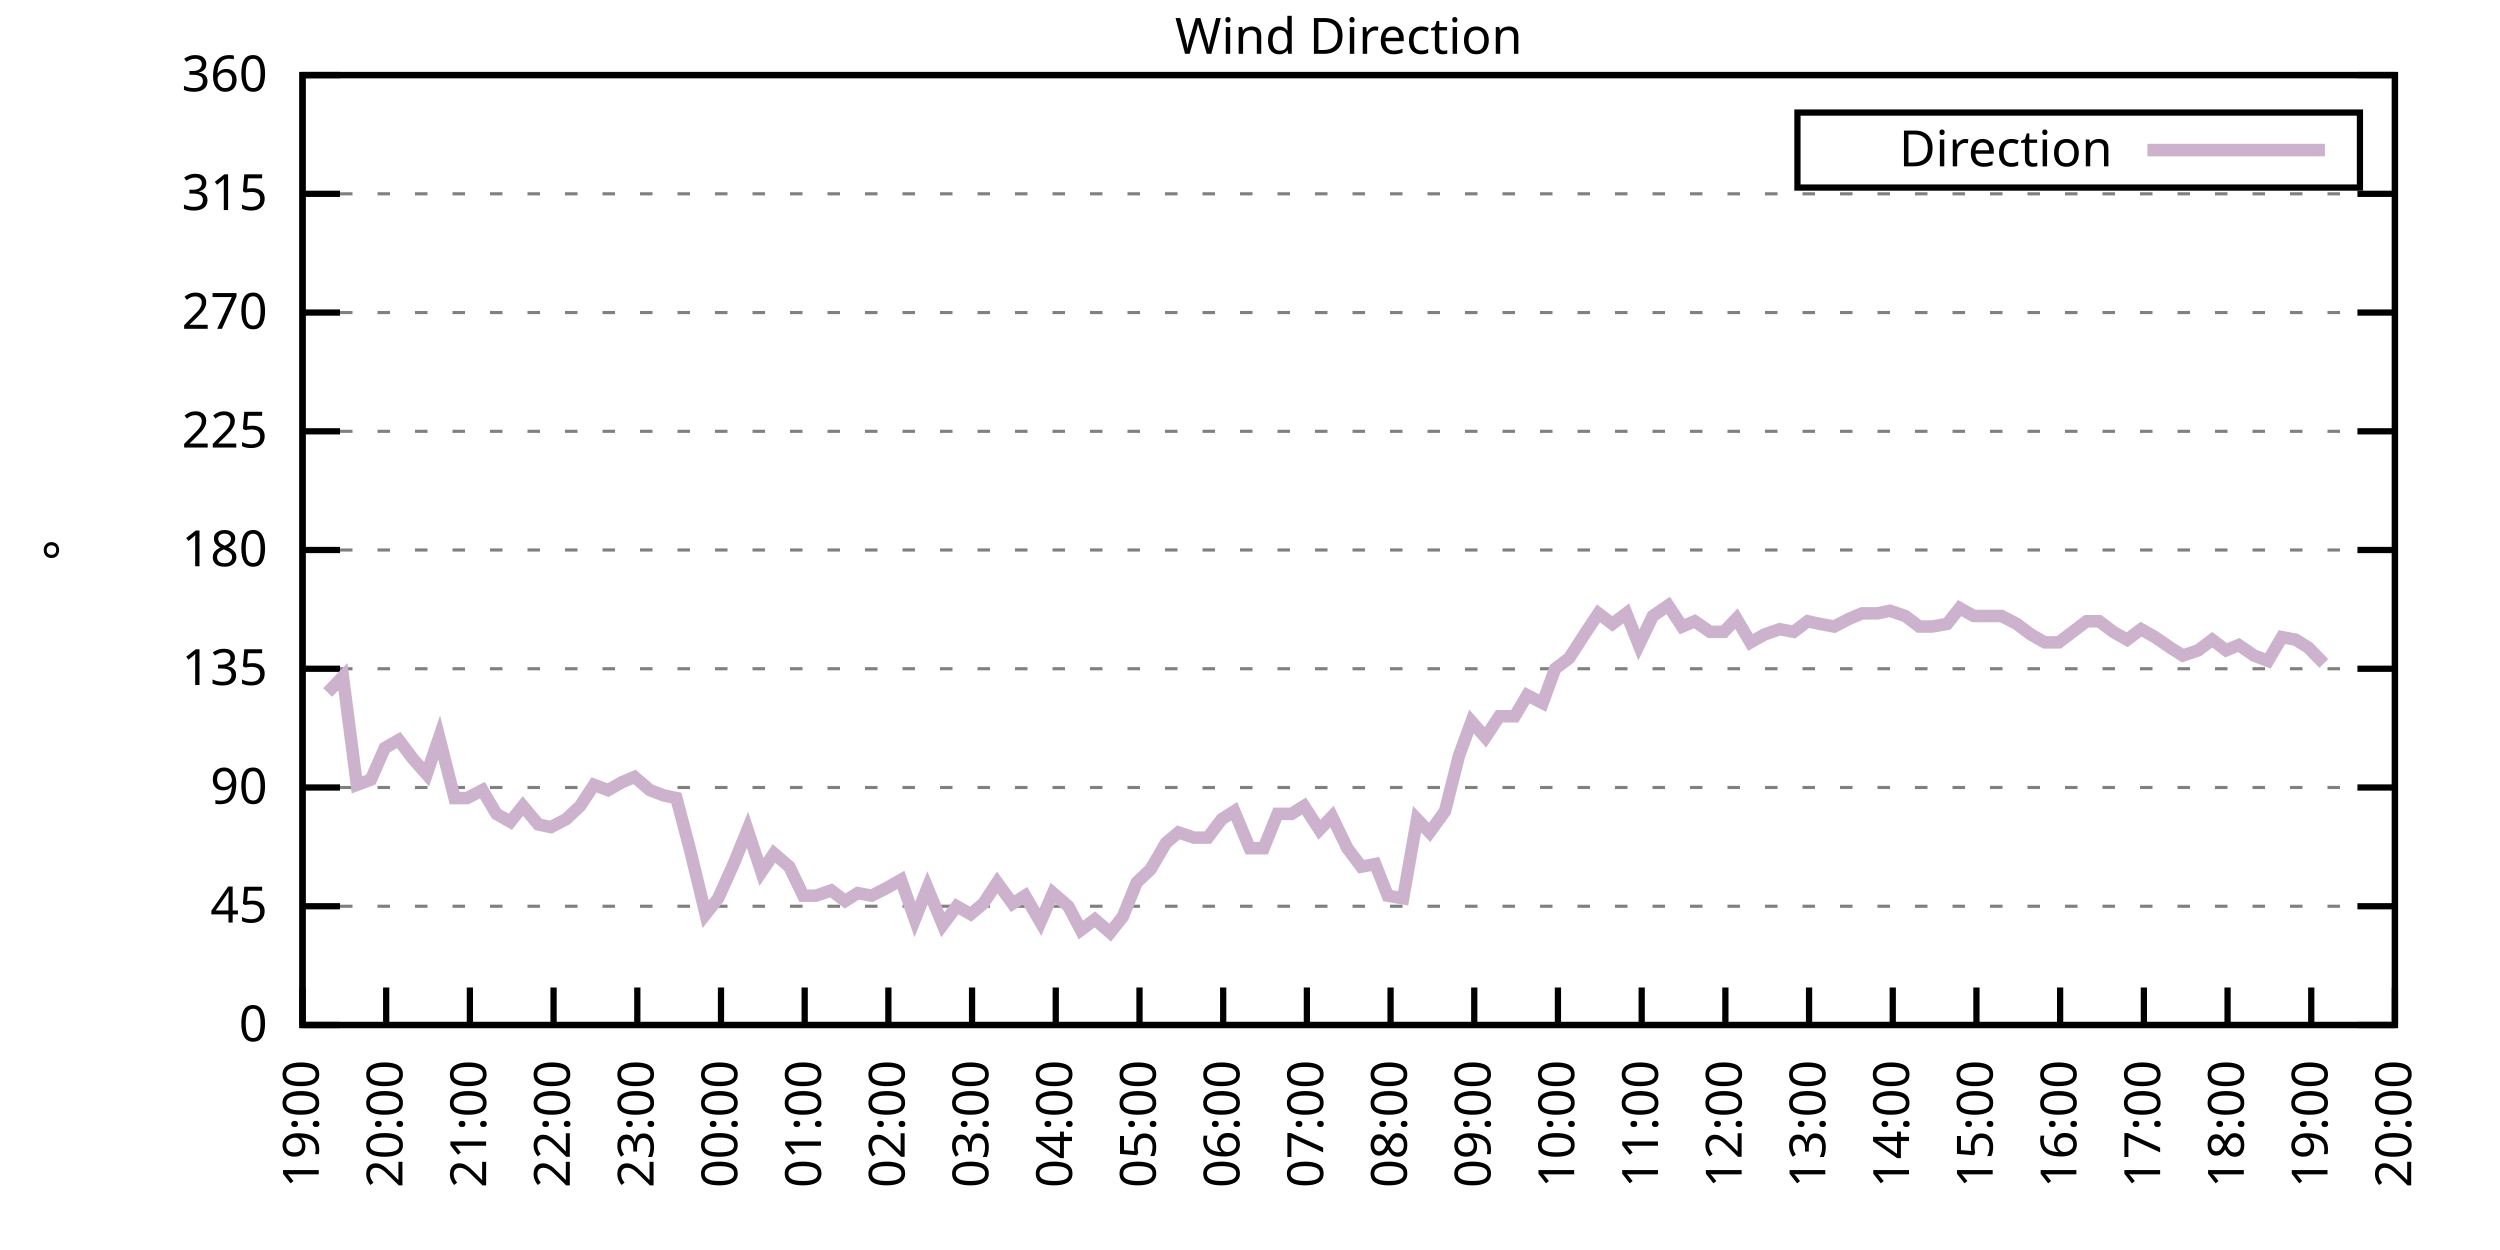
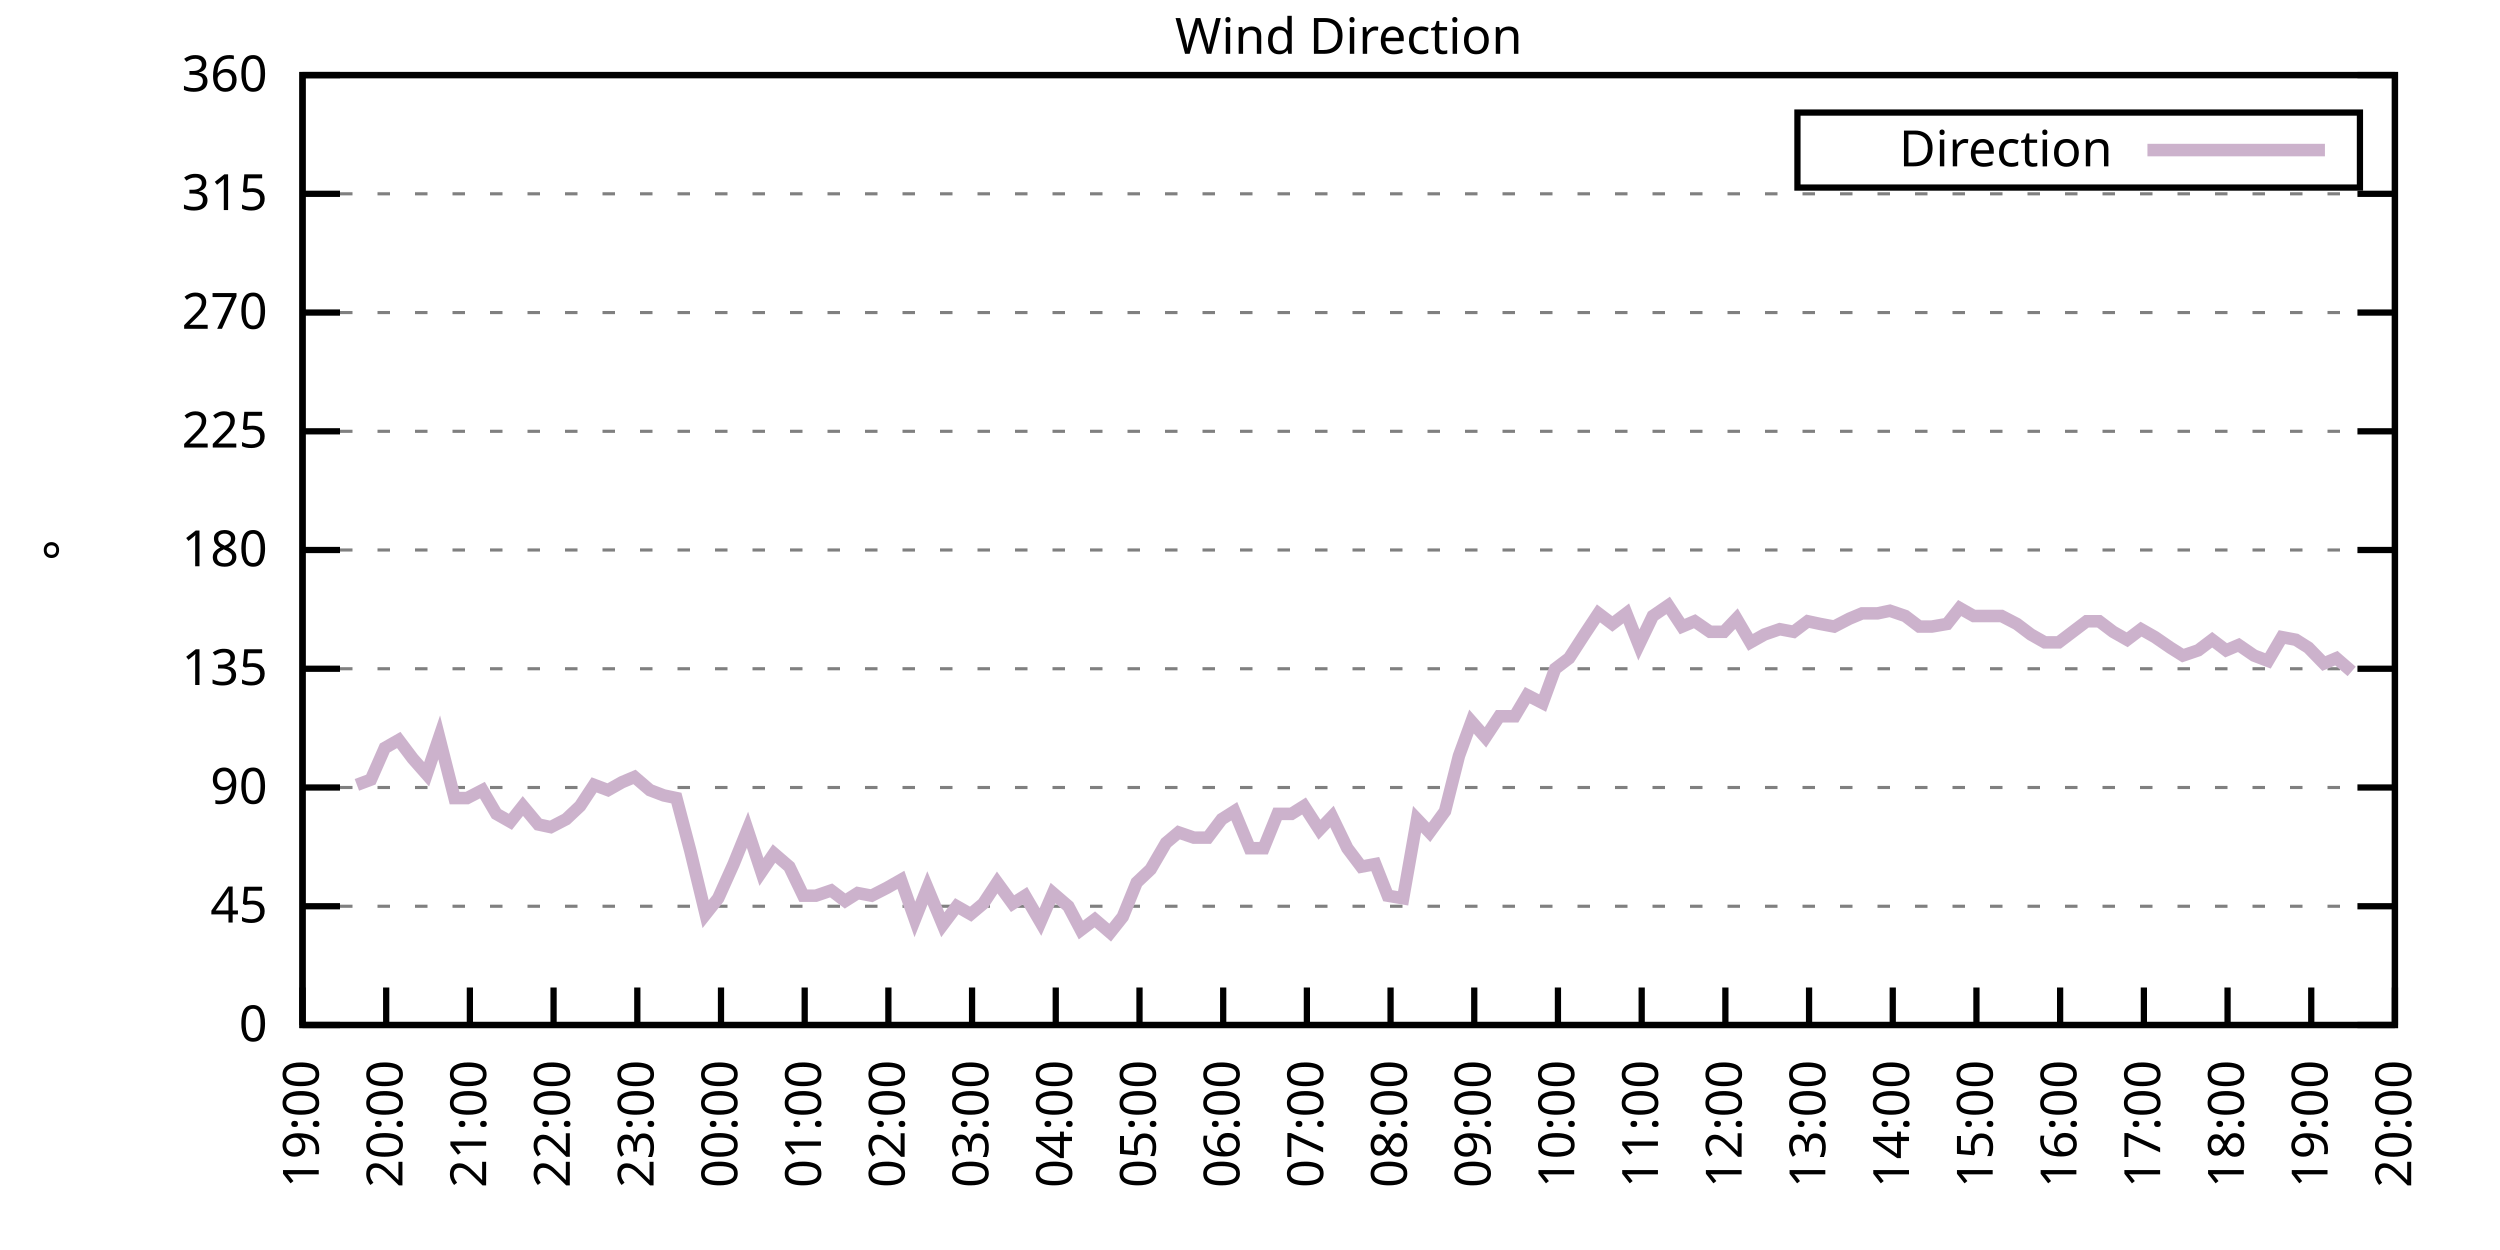
<svg xmlns="http://www.w3.org/2000/svg" xmlns:xlink="http://www.w3.org/1999/xlink" width="400" height="200" viewBox="0 0 400 200">
  <g id="gnuplot_canvas">
    <rect x="0" y="0" width="400" height="200" fill="none" />
    <defs>
      <circle id="gpDot" r="0.5" stroke-width="0.5" stroke="currentColor" />
      <path id="gpPt0" stroke-width="0.333" stroke="currentColor" d="M-1,0 h2 M0,-1 v2" />
      <path id="gpPt1" stroke-width="0.333" stroke="currentColor" d="M-1,-1 L1,1 M1,-1 L-1,1" />
      <path id="gpPt2" stroke-width="0.333" stroke="currentColor" d="M-1,0 L1,0 M0,-1 L0,1 M-1,-1 L1,1 M-1,1 L1,-1" />
      <rect id="gpPt3" stroke-width="0.333" stroke="currentColor" x="-1" y="-1" width="2" height="2" />
      <rect id="gpPt4" stroke-width="0.333" stroke="currentColor" fill="currentColor" x="-1" y="-1" width="2" height="2" />
      <circle id="gpPt5" stroke-width="0.333" stroke="currentColor" cx="0" cy="0" r="1" />
      <use xlink:href="#gpPt5" id="gpPt6" fill="currentColor" stroke="none" />
      <path id="gpPt7" stroke-width="0.333" stroke="currentColor" d="M0,-1.33 L-1.33,0.67 L1.33,0.67 z" />
      <use xlink:href="#gpPt7" id="gpPt8" fill="currentColor" stroke="none" />
      <use xlink:href="#gpPt7" id="gpPt9" stroke="currentColor" transform="rotate(180)" />
      <use xlink:href="#gpPt9" id="gpPt10" fill="currentColor" stroke="none" />
      <use xlink:href="#gpPt3" id="gpPt11" stroke="currentColor" transform="rotate(45)" />
      <use xlink:href="#gpPt11" id="gpPt12" fill="currentColor" stroke="none" />
      <path id="gpPt13" stroke-width="0.333" stroke="currentColor" d="M0,1.330 L1.265,0.411 L0.782,-1.067 L-0.782,-1.076 L-1.265,0.411 z" />
      <use xlink:href="#gpPt13" id="gpPt14" fill="currentColor" stroke="none" />
      <filter id="textbox" filterUnits="objectBoundingBox" x="0" y="0" height="1" width="1">
        <feFlood flood-color="white" flood-opacity="1" result="bgnd" />
        <feComposite in="SourceGraphic" in2="bgnd" operator="atop" />
      </filter>
      <filter id="greybox" filterUnits="objectBoundingBox" x="0" y="0" height="1" width="1">
        <feFlood flood-color="lightgrey" flood-opacity="1" result="grey" />
        <feComposite in="SourceGraphic" in2="grey" operator="atop" />
      </filter>
    </defs>
    <g fill="none" color="white" stroke="currentColor" stroke-width="1.00" stroke-linecap="butt" stroke-linejoin="miter">
</g>
    <g fill="none" color="black" stroke="currentColor" stroke-width="1.00" stroke-linecap="butt" stroke-linejoin="miter">
      <g stroke="none" shape-rendering="crispEdges">
        <polygon fill="rgb(255, 255, 255)" points="48.40,164.00 383.18,164.00 383.18,12.02 48.40,12.02 " />
      </g>
    </g>
    <g fill="none" color="black" stroke="currentColor" stroke-width="1.00" stroke-linecap="butt" stroke-linejoin="miter">
</g>
    <g fill="none" color="black" stroke="black" stroke-width="0.50" stroke-linecap="butt" stroke-linejoin="miter">
</g>
    <g fill="none" color="gray" stroke="currentColor" stroke-width="0.50" stroke-linecap="butt" stroke-linejoin="miter">
      <path stroke="gray" stroke-dasharray="2,4" class="gridline" d="M48.40,164.00 L383.19,164.00  " />
    </g>
    <g fill="none" color="gray" stroke="gray" stroke-width="1.00" stroke-linecap="butt" stroke-linejoin="miter">
</g>
    <g fill="none" color="black" stroke="currentColor" stroke-width="1.00" stroke-linecap="butt" stroke-linejoin="miter">
      <path stroke="black" d="M48.40,164.00 L54.40,164.00 M383.19,164.00 L377.19,164.00  " />
      <g transform="translate(42.80,166.60)" stroke="none" fill="black" font-family="Sans" font-size="8.00" text-anchor="end">
        <text>
          <tspan font-family="Sans"> 0</tspan>
        </text>
      </g>
    </g>
    <g fill="none" color="black" stroke="currentColor" stroke-width="1.00" stroke-linecap="butt" stroke-linejoin="miter">
</g>
    <g fill="none" color="black" stroke="black" stroke-width="0.50" stroke-linecap="butt" stroke-linejoin="miter">
</g>
    <g fill="none" color="gray" stroke="currentColor" stroke-width="0.50" stroke-linecap="butt" stroke-linejoin="miter">
      <path stroke="gray" stroke-dasharray="2,4" class="gridline" d="M48.40,145.00 L383.19,145.00  " />
    </g>
    <g fill="none" color="gray" stroke="gray" stroke-width="1.00" stroke-linecap="butt" stroke-linejoin="miter">
</g>
    <g fill="none" color="black" stroke="currentColor" stroke-width="1.00" stroke-linecap="butt" stroke-linejoin="miter">
      <path stroke="black" d="M48.40,145.00 L54.40,145.00 M383.19,145.00 L377.19,145.00  " />
      <g transform="translate(42.80,147.60)" stroke="none" fill="black" font-family="Sans" font-size="8.00" text-anchor="end">
        <text>
          <tspan font-family="Sans"> 45</tspan>
        </text>
      </g>
    </g>
    <g fill="none" color="black" stroke="currentColor" stroke-width="1.00" stroke-linecap="butt" stroke-linejoin="miter">
</g>
    <g fill="none" color="black" stroke="black" stroke-width="0.50" stroke-linecap="butt" stroke-linejoin="miter">
</g>
    <g fill="none" color="gray" stroke="currentColor" stroke-width="0.50" stroke-linecap="butt" stroke-linejoin="miter">
      <path stroke="gray" stroke-dasharray="2,4" class="gridline" d="M48.40,126.00 L383.19,126.00  " />
    </g>
    <g fill="none" color="gray" stroke="gray" stroke-width="1.00" stroke-linecap="butt" stroke-linejoin="miter">
</g>
    <g fill="none" color="black" stroke="currentColor" stroke-width="1.00" stroke-linecap="butt" stroke-linejoin="miter">
      <path stroke="black" d="M48.40,126.00 L54.40,126.00 M383.19,126.00 L377.19,126.00  " />
      <g transform="translate(42.80,128.60)" stroke="none" fill="black" font-family="Sans" font-size="8.00" text-anchor="end">
        <text>
          <tspan font-family="Sans"> 90</tspan>
        </text>
      </g>
    </g>
    <g fill="none" color="black" stroke="currentColor" stroke-width="1.00" stroke-linecap="butt" stroke-linejoin="miter">
</g>
    <g fill="none" color="black" stroke="black" stroke-width="0.50" stroke-linecap="butt" stroke-linejoin="miter">
</g>
    <g fill="none" color="gray" stroke="currentColor" stroke-width="0.50" stroke-linecap="butt" stroke-linejoin="miter">
      <path stroke="gray" stroke-dasharray="2,4" class="gridline" d="M48.40,107.00 L383.19,107.00  " />
    </g>
    <g fill="none" color="gray" stroke="gray" stroke-width="1.00" stroke-linecap="butt" stroke-linejoin="miter">
</g>
    <g fill="none" color="black" stroke="currentColor" stroke-width="1.00" stroke-linecap="butt" stroke-linejoin="miter">
      <path stroke="black" d="M48.40,107.00 L54.40,107.00 M383.19,107.00 L377.19,107.00  " />
      <g transform="translate(42.80,109.60)" stroke="none" fill="black" font-family="Sans" font-size="8.00" text-anchor="end">
        <text>
          <tspan font-family="Sans"> 135</tspan>
        </text>
      </g>
    </g>
    <g fill="none" color="black" stroke="currentColor" stroke-width="1.00" stroke-linecap="butt" stroke-linejoin="miter">
</g>
    <g fill="none" color="black" stroke="black" stroke-width="0.50" stroke-linecap="butt" stroke-linejoin="miter">
</g>
    <g fill="none" color="gray" stroke="currentColor" stroke-width="0.50" stroke-linecap="butt" stroke-linejoin="miter">
      <path stroke="gray" stroke-dasharray="2,4" class="gridline" d="M48.40,88.00 L383.19,88.00  " />
    </g>
    <g fill="none" color="gray" stroke="gray" stroke-width="1.00" stroke-linecap="butt" stroke-linejoin="miter">
</g>
    <g fill="none" color="black" stroke="currentColor" stroke-width="1.00" stroke-linecap="butt" stroke-linejoin="miter">
      <path stroke="black" d="M48.40,88.00 L54.40,88.00 M383.19,88.00 L377.19,88.00  " />
      <g transform="translate(42.80,90.60)" stroke="none" fill="black" font-family="Sans" font-size="8.00" text-anchor="end">
        <text>
          <tspan font-family="Sans"> 180</tspan>
        </text>
      </g>
    </g>
    <g fill="none" color="black" stroke="currentColor" stroke-width="1.00" stroke-linecap="butt" stroke-linejoin="miter">
</g>
    <g fill="none" color="black" stroke="black" stroke-width="0.50" stroke-linecap="butt" stroke-linejoin="miter">
</g>
    <g fill="none" color="gray" stroke="currentColor" stroke-width="0.50" stroke-linecap="butt" stroke-linejoin="miter">
      <path stroke="gray" stroke-dasharray="2,4" class="gridline" d="M48.40,69.01 L383.19,69.01  " />
    </g>
    <g fill="none" color="gray" stroke="gray" stroke-width="1.00" stroke-linecap="butt" stroke-linejoin="miter">
</g>
    <g fill="none" color="black" stroke="currentColor" stroke-width="1.00" stroke-linecap="butt" stroke-linejoin="miter">
      <path stroke="black" d="M48.40,69.01 L54.40,69.01 M383.19,69.01 L377.19,69.01  " />
      <g transform="translate(42.80,71.61)" stroke="none" fill="black" font-family="Sans" font-size="8.00" text-anchor="end">
        <text>
          <tspan font-family="Sans"> 225</tspan>
        </text>
      </g>
    </g>
    <g fill="none" color="black" stroke="currentColor" stroke-width="1.00" stroke-linecap="butt" stroke-linejoin="miter">
</g>
    <g fill="none" color="black" stroke="black" stroke-width="0.50" stroke-linecap="butt" stroke-linejoin="miter">
</g>
    <g fill="none" color="gray" stroke="currentColor" stroke-width="0.50" stroke-linecap="butt" stroke-linejoin="miter">
      <path stroke="gray" stroke-dasharray="2,4" class="gridline" d="M48.40,50.01 L383.19,50.01  " />
    </g>
    <g fill="none" color="gray" stroke="gray" stroke-width="1.00" stroke-linecap="butt" stroke-linejoin="miter">
</g>
    <g fill="none" color="black" stroke="currentColor" stroke-width="1.00" stroke-linecap="butt" stroke-linejoin="miter">
      <path stroke="black" d="M48.40,50.01 L54.40,50.01 M383.19,50.01 L377.19,50.01  " />
      <g transform="translate(42.80,52.61)" stroke="none" fill="black" font-family="Sans" font-size="8.00" text-anchor="end">
        <text>
          <tspan font-family="Sans"> 270</tspan>
        </text>
      </g>
    </g>
    <g fill="none" color="black" stroke="currentColor" stroke-width="1.00" stroke-linecap="butt" stroke-linejoin="miter">
</g>
    <g fill="none" color="black" stroke="black" stroke-width="0.50" stroke-linecap="butt" stroke-linejoin="miter">
</g>
    <g fill="none" color="gray" stroke="currentColor" stroke-width="0.50" stroke-linecap="butt" stroke-linejoin="miter">
      <path stroke="gray" stroke-dasharray="2,4" class="gridline" d="M48.40,31.01 L383.19,31.01  " />
    </g>
    <g fill="none" color="gray" stroke="gray" stroke-width="1.00" stroke-linecap="butt" stroke-linejoin="miter">
</g>
    <g fill="none" color="black" stroke="currentColor" stroke-width="1.00" stroke-linecap="butt" stroke-linejoin="miter">
      <path stroke="black" d="M48.40,31.01 L54.40,31.01 M383.19,31.01 L377.19,31.01  " />
      <g transform="translate(42.80,33.61)" stroke="none" fill="black" font-family="Sans" font-size="8.00" text-anchor="end">
        <text>
          <tspan font-family="Sans"> 315</tspan>
        </text>
      </g>
    </g>
    <g fill="none" color="black" stroke="currentColor" stroke-width="1.00" stroke-linecap="butt" stroke-linejoin="miter">
</g>
    <g fill="none" color="black" stroke="black" stroke-width="0.50" stroke-linecap="butt" stroke-linejoin="miter">
</g>
    <g fill="none" color="gray" stroke="currentColor" stroke-width="0.50" stroke-linecap="butt" stroke-linejoin="miter">
      <path stroke="gray" stroke-dasharray="2,4" class="gridline" d="M48.40,12.01 L383.19,12.01  " />
    </g>
    <g fill="none" color="gray" stroke="gray" stroke-width="1.00" stroke-linecap="butt" stroke-linejoin="miter">
</g>
    <g fill="none" color="black" stroke="currentColor" stroke-width="1.00" stroke-linecap="butt" stroke-linejoin="miter">
      <path stroke="black" d="M48.40,12.01 L54.40,12.01 M383.19,12.01 L377.19,12.01  " />
      <g transform="translate(42.80,14.61)" stroke="none" fill="black" font-family="Sans" font-size="8.00" text-anchor="end">
        <text>
          <tspan font-family="Sans"> 360</tspan>
        </text>
      </g>
    </g>
    <g fill="none" color="black" stroke="currentColor" stroke-width="1.00" stroke-linecap="butt" stroke-linejoin="miter">
      <path stroke="black" d="M48.40,164.00 L48.40,158.00  " />
      <g transform="translate(51.00,169.60) rotate(270.00)" stroke="none" fill="black" font-family="Sans" font-size="8.00" text-anchor="end">
        <text>
          <tspan font-family="Sans">19:00</tspan>
        </text>
      </g>
    </g>
    <g fill="none" color="black" stroke="currentColor" stroke-width="1.00" stroke-linecap="butt" stroke-linejoin="miter">
      <path stroke="black" d="M61.79,164.00 L61.79,158.00  " />
      <g transform="translate(64.39,169.60) rotate(270.00)" stroke="none" fill="black" font-family="Sans" font-size="8.00" text-anchor="end">
        <text>
          <tspan font-family="Sans">20:00</tspan>
        </text>
      </g>
    </g>
    <g fill="none" color="black" stroke="currentColor" stroke-width="1.00" stroke-linecap="butt" stroke-linejoin="miter">
      <path stroke="black" d="M75.18,164.00 L75.18,158.00  " />
      <g transform="translate(77.78,169.60) rotate(270.00)" stroke="none" fill="black" font-family="Sans" font-size="8.00" text-anchor="end">
        <text>
          <tspan font-family="Sans">21:00</tspan>
        </text>
      </g>
    </g>
    <g fill="none" color="black" stroke="currentColor" stroke-width="1.00" stroke-linecap="butt" stroke-linejoin="miter">
      <path stroke="black" d="M88.57,164.00 L88.57,158.00  " />
      <g transform="translate(91.17,169.60) rotate(270.00)" stroke="none" fill="black" font-family="Sans" font-size="8.00" text-anchor="end">
        <text>
          <tspan font-family="Sans">22:00</tspan>
        </text>
      </g>
    </g>
    <g fill="none" color="black" stroke="currentColor" stroke-width="1.00" stroke-linecap="butt" stroke-linejoin="miter">
      <path stroke="black" d="M101.97,164.00 L101.97,158.00  " />
      <g transform="translate(104.57,169.60) rotate(270.00)" stroke="none" fill="black" font-family="Sans" font-size="8.00" text-anchor="end">
        <text>
          <tspan font-family="Sans">23:00</tspan>
        </text>
      </g>
    </g>
    <g fill="none" color="black" stroke="currentColor" stroke-width="1.00" stroke-linecap="butt" stroke-linejoin="miter">
      <path stroke="black" d="M115.36,164.00 L115.36,158.00  " />
      <g transform="translate(117.96,169.60) rotate(270.00)" stroke="none" fill="black" font-family="Sans" font-size="8.00" text-anchor="end">
        <text>
          <tspan font-family="Sans">00:00</tspan>
        </text>
      </g>
    </g>
    <g fill="none" color="black" stroke="currentColor" stroke-width="1.00" stroke-linecap="butt" stroke-linejoin="miter">
      <path stroke="black" d="M128.75,164.00 L128.75,158.00  " />
      <g transform="translate(131.35,169.60) rotate(270.00)" stroke="none" fill="black" font-family="Sans" font-size="8.00" text-anchor="end">
        <text>
          <tspan font-family="Sans">01:00</tspan>
        </text>
      </g>
    </g>
    <g fill="none" color="black" stroke="currentColor" stroke-width="1.00" stroke-linecap="butt" stroke-linejoin="miter">
      <path stroke="black" d="M142.14,164.00 L142.14,158.00  " />
      <g transform="translate(144.74,169.60) rotate(270.00)" stroke="none" fill="black" font-family="Sans" font-size="8.00" text-anchor="end">
        <text>
          <tspan font-family="Sans">02:00</tspan>
        </text>
      </g>
    </g>
    <g fill="none" color="black" stroke="currentColor" stroke-width="1.00" stroke-linecap="butt" stroke-linejoin="miter">
      <path stroke="black" d="M155.53,164.00 L155.53,158.00  " />
      <g transform="translate(158.13,169.60) rotate(270.00)" stroke="none" fill="black" font-family="Sans" font-size="8.00" text-anchor="end">
        <text>
          <tspan font-family="Sans">03:00</tspan>
        </text>
      </g>
    </g>
    <g fill="none" color="black" stroke="currentColor" stroke-width="1.00" stroke-linecap="butt" stroke-linejoin="miter">
      <path stroke="black" d="M168.92,164.00 L168.92,158.00  " />
      <g transform="translate(171.52,169.60) rotate(270.00)" stroke="none" fill="black" font-family="Sans" font-size="8.00" text-anchor="end">
        <text>
          <tspan font-family="Sans">04:00</tspan>
        </text>
      </g>
    </g>
    <g fill="none" color="black" stroke="currentColor" stroke-width="1.00" stroke-linecap="butt" stroke-linejoin="miter">
      <path stroke="black" d="M182.32,164.00 L182.32,158.00  " />
      <g transform="translate(184.92,169.60) rotate(270.00)" stroke="none" fill="black" font-family="Sans" font-size="8.00" text-anchor="end">
        <text>
          <tspan font-family="Sans">05:00</tspan>
        </text>
      </g>
    </g>
    <g fill="none" color="black" stroke="currentColor" stroke-width="1.00" stroke-linecap="butt" stroke-linejoin="miter">
      <path stroke="black" d="M195.71,164.00 L195.71,158.00  " />
      <g transform="translate(198.31,169.60) rotate(270.00)" stroke="none" fill="black" font-family="Sans" font-size="8.00" text-anchor="end">
        <text>
          <tspan font-family="Sans">06:00</tspan>
        </text>
      </g>
    </g>
    <g fill="none" color="black" stroke="currentColor" stroke-width="1.00" stroke-linecap="butt" stroke-linejoin="miter">
      <path stroke="black" d="M209.10,164.00 L209.10,158.00  " />
      <g transform="translate(211.70,169.60) rotate(270.00)" stroke="none" fill="black" font-family="Sans" font-size="8.00" text-anchor="end">
        <text>
          <tspan font-family="Sans">07:00</tspan>
        </text>
      </g>
    </g>
    <g fill="none" color="black" stroke="currentColor" stroke-width="1.00" stroke-linecap="butt" stroke-linejoin="miter">
      <path stroke="black" d="M222.49,164.00 L222.49,158.00  " />
      <g transform="translate(225.09,169.60) rotate(270.00)" stroke="none" fill="black" font-family="Sans" font-size="8.00" text-anchor="end">
        <text>
          <tspan font-family="Sans">08:00</tspan>
        </text>
      </g>
    </g>
    <g fill="none" color="black" stroke="currentColor" stroke-width="1.00" stroke-linecap="butt" stroke-linejoin="miter">
      <path stroke="black" d="M235.88,164.00 L235.88,158.00  " />
      <g transform="translate(238.48,169.60) rotate(270.00)" stroke="none" fill="black" font-family="Sans" font-size="8.00" text-anchor="end">
        <text>
          <tspan font-family="Sans">09:00</tspan>
        </text>
      </g>
    </g>
    <g fill="none" color="black" stroke="currentColor" stroke-width="1.00" stroke-linecap="butt" stroke-linejoin="miter">
      <path stroke="black" d="M249.27,164.00 L249.27,158.00  " />
      <g transform="translate(251.87,169.60) rotate(270.00)" stroke="none" fill="black" font-family="Sans" font-size="8.00" text-anchor="end">
        <text>
          <tspan font-family="Sans">10:00</tspan>
        </text>
      </g>
    </g>
    <g fill="none" color="black" stroke="currentColor" stroke-width="1.00" stroke-linecap="butt" stroke-linejoin="miter">
      <path stroke="black" d="M262.67,164.00 L262.67,158.00  " />
      <g transform="translate(265.27,169.60) rotate(270.00)" stroke="none" fill="black" font-family="Sans" font-size="8.00" text-anchor="end">
        <text>
          <tspan font-family="Sans">11:00</tspan>
        </text>
      </g>
    </g>
    <g fill="none" color="black" stroke="currentColor" stroke-width="1.00" stroke-linecap="butt" stroke-linejoin="miter">
      <path stroke="black" d="M276.06,164.00 L276.06,158.00  " />
      <g transform="translate(278.66,169.60) rotate(270.00)" stroke="none" fill="black" font-family="Sans" font-size="8.00" text-anchor="end">
        <text>
          <tspan font-family="Sans">12:00</tspan>
        </text>
      </g>
    </g>
    <g fill="none" color="black" stroke="currentColor" stroke-width="1.00" stroke-linecap="butt" stroke-linejoin="miter">
      <path stroke="black" d="M289.45,164.00 L289.45,158.00  " />
      <g transform="translate(292.05,169.60) rotate(270.00)" stroke="none" fill="black" font-family="Sans" font-size="8.00" text-anchor="end">
        <text>
          <tspan font-family="Sans">13:00</tspan>
        </text>
      </g>
    </g>
    <g fill="none" color="black" stroke="currentColor" stroke-width="1.00" stroke-linecap="butt" stroke-linejoin="miter">
      <path stroke="black" d="M302.84,164.00 L302.84,158.00  " />
      <g transform="translate(305.44,169.60) rotate(270.00)" stroke="none" fill="black" font-family="Sans" font-size="8.00" text-anchor="end">
        <text>
          <tspan font-family="Sans">14:00</tspan>
        </text>
      </g>
    </g>
    <g fill="none" color="black" stroke="currentColor" stroke-width="1.00" stroke-linecap="butt" stroke-linejoin="miter">
      <path stroke="black" d="M316.23,164.00 L316.23,158.00  " />
      <g transform="translate(318.83,169.60) rotate(270.00)" stroke="none" fill="black" font-family="Sans" font-size="8.00" text-anchor="end">
        <text>
          <tspan font-family="Sans">15:00</tspan>
        </text>
      </g>
    </g>
    <g fill="none" color="black" stroke="currentColor" stroke-width="1.00" stroke-linecap="butt" stroke-linejoin="miter">
      <path stroke="black" d="M329.62,164.00 L329.62,158.00  " />
      <g transform="translate(332.22,169.60) rotate(270.00)" stroke="none" fill="black" font-family="Sans" font-size="8.00" text-anchor="end">
        <text>
          <tspan font-family="Sans">16:00</tspan>
        </text>
      </g>
    </g>
    <g fill="none" color="black" stroke="currentColor" stroke-width="1.00" stroke-linecap="butt" stroke-linejoin="miter">
      <path stroke="black" d="M343.02,164.00 L343.02,158.00  " />
      <g transform="translate(345.62,169.60) rotate(270.00)" stroke="none" fill="black" font-family="Sans" font-size="8.00" text-anchor="end">
        <text>
          <tspan font-family="Sans">17:00</tspan>
        </text>
      </g>
    </g>
    <g fill="none" color="black" stroke="currentColor" stroke-width="1.00" stroke-linecap="butt" stroke-linejoin="miter">
      <path stroke="black" d="M356.41,164.00 L356.41,158.00  " />
      <g transform="translate(359.01,169.60) rotate(270.00)" stroke="none" fill="black" font-family="Sans" font-size="8.00" text-anchor="end">
        <text>
          <tspan font-family="Sans">18:00</tspan>
        </text>
      </g>
    </g>
    <g fill="none" color="black" stroke="currentColor" stroke-width="1.00" stroke-linecap="butt" stroke-linejoin="miter">
      <path stroke="black" d="M369.80,164.00 L369.80,158.00  " />
      <g transform="translate(372.40,169.60) rotate(270.00)" stroke="none" fill="black" font-family="Sans" font-size="8.00" text-anchor="end">
        <text>
          <tspan font-family="Sans">19:00</tspan>
        </text>
      </g>
    </g>
    <g fill="none" color="black" stroke="currentColor" stroke-width="1.00" stroke-linecap="butt" stroke-linejoin="miter">
      <path stroke="black" d="M383.19,164.00 L383.19,158.00  " />
      <g transform="translate(385.79,169.60) rotate(270.00)" stroke="none" fill="black" font-family="Sans" font-size="8.00" text-anchor="end">
        <text>
          <tspan font-family="Sans">20:00</tspan>
        </text>
      </g>
    </g>
    <g fill="none" color="black" stroke="currentColor" stroke-width="1.00" stroke-linecap="butt" stroke-linejoin="miter">
</g>
    <g fill="none" color="black" stroke="currentColor" stroke-width="1.00" stroke-linecap="butt" stroke-linejoin="miter">
      <path stroke="black" d="M48.40,12.01 L48.40,164.00 L383.19,164.00 L383.19,12.01 L48.40,12.01 Z  " />
    </g>
    <g fill="none" color="black" stroke="currentColor" stroke-width="1.00" stroke-linecap="butt" stroke-linejoin="miter">
</g>
    <g fill="none" color="black" stroke="currentColor" stroke-width="1.00" stroke-linecap="butt" stroke-linejoin="miter">
      <path stroke="black" d="M287.59,30.01 L287.59,18.01 L377.59,18.01 L377.59,30.01 L287.59,30.01 Z  " />
    </g>
    <g id="Wind_direction_plot_1">
      <g fill="none" color="white" stroke="black" stroke-width="2.00" stroke-linecap="butt" stroke-linejoin="miter">
</g>
      <g fill="none" color="black" stroke="currentColor" stroke-width="2.00" stroke-linecap="butt" stroke-linejoin="miter">
        <g transform="translate(337.99,26.61)" stroke="none" fill="black" font-family="Sans" font-size="8.00" text-anchor="end">
          <text>
            <tspan font-family="Sans">Direction</tspan>
          </text>
        </g>
      </g>
      <g fill="none" color="black" stroke="currentColor" stroke-width="2.00" stroke-linecap="butt" stroke-linejoin="miter">
-         <path stroke="rgb(204, 178, 204)" d="M343.59,24.01 L371.99,24.01 M52.42,110.80 L54.87,108.27 L57.10,125.58 L59.34,124.74 L61.57,119.67 L63.80,118.40   L66.03,121.36 L68.26,123.89 L70.27,117.98 L72.73,127.69 L74.74,127.69 L77.19,126.42 L79.42,130.22 L81.66,131.49   L83.66,128.96 L86.12,131.91 L88.13,132.34 L90.58,131.07 L92.82,128.96 L95.05,125.58 L97.28,126.42 L99.51,125.16   L101.52,124.31 L103.98,126.42 L106.21,127.27 L108.22,127.69 L110.45,136.14 L112.90,146.27 L114.91,143.73 L117.37,138.25   L119.60,132.76 L121.83,139.51 L123.84,136.56 L126.29,138.67 L128.53,143.31 L130.54,143.31 L132.99,142.47 L135.22,144.16   L137.23,142.89 L139.46,143.31 L141.92,142.05 L144.15,140.78 L146.38,147.11 L148.39,142.05 L150.85,147.96 L153.08,145.00   L155.31,146.27 L157.32,144.58 L159.55,141.20 L162.01,144.58 L164.01,143.31 L166.47,147.53 L168.48,142.89 L170.93,145.00   L172.94,148.80 L175.17,147.11 L177.63,149.22 L179.64,146.69 L181.87,141.20 L184.10,139.09 L186.56,134.87 L188.57,133.18   L191.02,134.02 L193.25,134.02 L195.48,131.07 L197.49,129.80 L199.95,135.71 L202.18,135.71 L204.41,130.22 L206.64,130.22   L208.65,128.96 L211.11,132.76 L213.12,130.65 L215.57,135.71 L217.80,138.67 L220.04,138.25 L222.04,143.31 L224.50,143.73   L226.73,131.07 L228.74,133.18 L231.20,129.80 L233.43,120.94 L235.44,115.45 L237.67,117.98 L239.90,114.60 L242.36,114.60   L244.36,111.23 L246.82,112.49 L248.83,107.00 L251.06,105.31 L253.51,101.52 L255.75,98.14 L257.98,99.83 L260.21,98.14   L262.22,103.20 L264.45,98.56 L266.91,96.87 L269.14,100.25 L271.15,99.40 L273.60,101.09 L275.83,101.09 L277.84,98.98   L280.07,102.78 L282.31,101.52 L284.76,100.67 L286.99,101.09 L289.23,99.40 L291.23,99.83 L293.47,100.25 L295.92,98.98   L297.93,98.14 L300.39,98.14 L302.39,97.72 L304.85,98.56 L307.08,100.25 L309.09,100.25 L311.54,99.83 L313.55,97.29   L315.79,98.56 L318.02,98.56 L320.25,98.56 L322.70,99.83 L324.94,101.52 L327.17,102.78 L329.40,102.78 L331.63,101.09   L333.86,99.40 L335.87,99.40 L338.10,101.09 L340.34,102.36 L342.57,100.67 L344.80,101.94 L347.26,103.63 L349.26,104.89   L351.72,104.05 L353.95,102.36 L356.18,104.05 L358.19,103.20 L360.65,104.89 L362.88,105.74 L365.11,101.94 L367.34,102.36   L369.35,103.63 L371.81,106.16  " />
+         <path stroke="rgb(204, 178, 204)" d="M343.59,24.01 L371.99,24.01 M57.10,125.58 L59.34,124.74 L61.57,119.67 L63.80,118.40 L66.03,121.36 L68.26,123.89   L70.27,117.98 L72.73,127.69 L74.74,127.69 L77.19,126.42 L79.42,130.22 L81.66,131.49 L83.66,128.96 L86.12,131.91   L88.13,132.34 L90.58,131.07 L92.82,128.96 L95.05,125.58 L97.28,126.42 L99.51,125.16 L101.52,124.31 L103.98,126.42   L106.21,127.27 L108.22,127.69 L110.45,136.14 L112.90,146.27 L114.91,143.73 L117.37,138.25 L119.60,132.76 L121.83,139.51   L123.84,136.56 L126.29,138.67 L128.53,143.31 L130.54,143.31 L132.99,142.47 L135.22,144.16 L137.23,142.89 L139.46,143.31   L141.92,142.05 L144.15,140.78 L146.38,147.11 L148.39,142.05 L150.85,147.96 L153.08,145.00 L155.31,146.27 L157.32,144.58   L159.55,141.20 L162.01,144.58 L164.01,143.31 L166.47,147.53 L168.48,142.89 L170.93,145.00 L172.94,148.80 L175.17,147.11   L177.63,149.22 L179.64,146.69 L181.87,141.20 L184.10,139.09 L186.56,134.87 L188.57,133.18 L191.02,134.02 L193.25,134.02   L195.48,131.07 L197.49,129.80 L199.95,135.71 L202.18,135.71 L204.41,130.22 L206.64,130.22 L208.65,128.96 L211.11,132.76   L213.12,130.65 L215.57,135.71 L217.80,138.67 L220.04,138.25 L222.04,143.31 L224.50,143.73 L226.73,131.07 L228.74,133.18   L231.20,129.80 L233.43,120.94 L235.44,115.45 L237.67,117.98 L239.90,114.60 L242.36,114.60 L244.36,111.23 L246.82,112.49   L248.83,107.00 L251.06,105.31 L253.51,101.52 L255.75,98.14 L257.98,99.83 L260.21,98.14 L262.22,103.20 L264.45,98.56   L266.91,96.87 L269.14,100.25 L271.15,99.40 L273.60,101.09 L275.83,101.09 L277.84,98.98 L280.07,102.78 L282.31,101.52   L284.76,100.67 L286.99,101.09 L289.23,99.40 L291.23,99.83 L293.47,100.25 L295.92,98.98 L297.93,98.14 L300.39,98.14   L302.39,97.72 L304.85,98.56 L307.08,100.25 L309.09,100.25 L311.54,99.83 L313.55,97.29 L315.79,98.56 L318.02,98.56   L320.25,98.56 L322.70,99.83 L324.94,101.52 L327.17,102.78 L329.40,102.78 L331.63,101.09 L333.86,99.40 L335.87,99.40   L338.10,101.09 L340.34,102.36 L342.57,100.67 L344.80,101.94 L347.26,103.63 L349.26,104.89 L351.72,104.05 L353.95,102.36   L356.18,104.05 L358.19,103.20 L360.65,104.89 L362.88,105.74 L365.11,101.94 L367.34,102.36 L369.35,103.63 L371.81,106.16   L373.82,105.31 L376.27,107.43  " />
      </g>
    </g>
    <g fill="none" color="black" stroke="currentColor" stroke-width="2.00" stroke-linecap="butt" stroke-linejoin="miter">
</g>
    <g fill="none" color="black" stroke="black" stroke-width="1.00" stroke-linecap="butt" stroke-linejoin="miter">
</g>
    <g fill="none" color="black" stroke="currentColor" stroke-width="1.00" stroke-linecap="butt" stroke-linejoin="miter">
      <path stroke="black" d="M48.40,12.01 L48.40,164.00 L383.19,164.00 L383.19,12.01 L48.40,12.01 Z  " />
      <g transform="translate(12.80,88.01) rotate(270.00)" stroke="none" fill="black" font-family="Sans" font-size="8.00" text-anchor="middle">
        <text>
          <tspan font-family="Sans">°</tspan>
        </text>
      </g>
    </g>
    <g fill="none" color="black" stroke="currentColor" stroke-width="1.00" stroke-linecap="butt" stroke-linejoin="miter">
</g>
    <g fill="none" color="black" stroke="currentColor" stroke-width="1.00" stroke-linecap="butt" stroke-linejoin="miter">
      <g transform="translate(215.79,8.61)" stroke="none" fill="black" font-family="Sans" font-size="8.00" text-anchor="middle">
        <text>
          <tspan font-family="Sans">Wind Direction</tspan>
        </text>
      </g>
    </g>
    <g fill="none" color="black" stroke="currentColor" stroke-width="1.00" stroke-linecap="butt" stroke-linejoin="miter">
</g>
  </g>
</svg>
